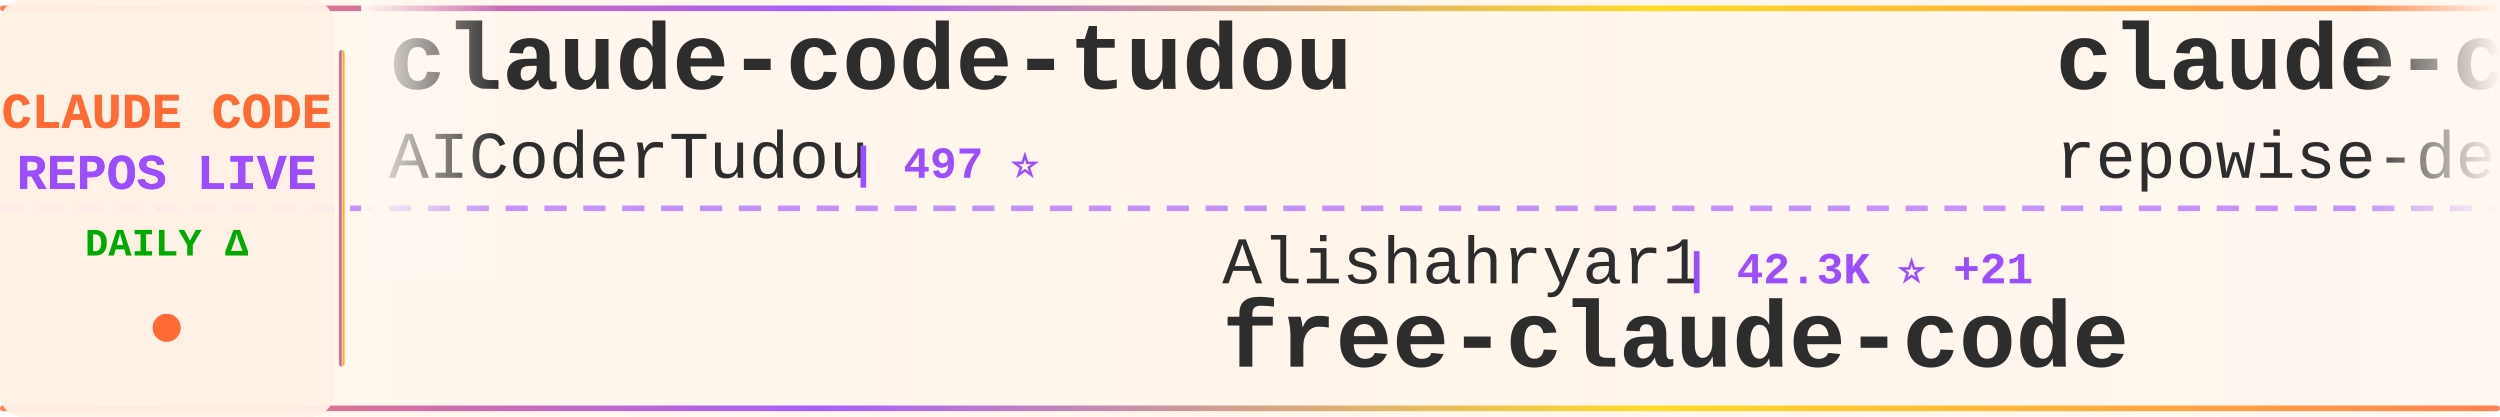
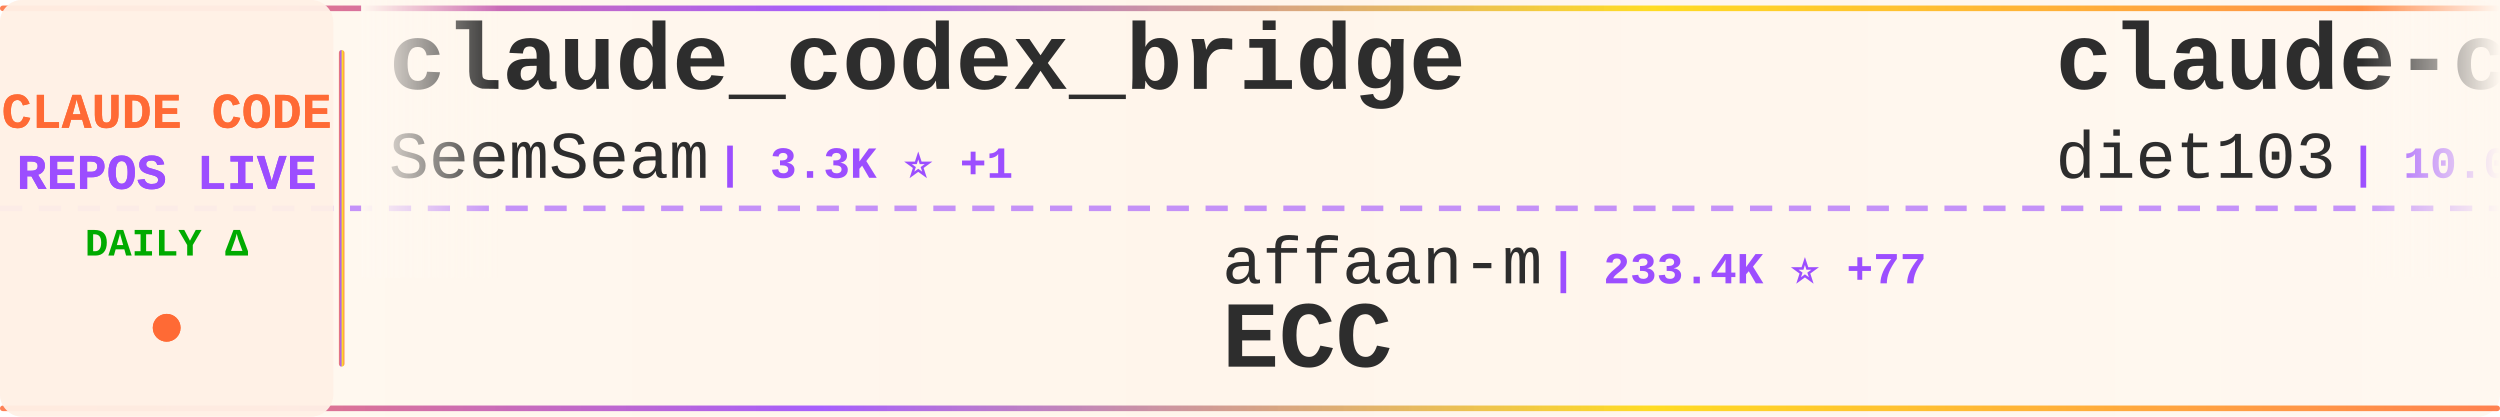
<svg xmlns="http://www.w3.org/2000/svg" width="900" height="150">
  <defs>
    <linearGradient id="tickerBg" x1="0%" y1="0%" x2="100%" y2="0%">
      <stop offset="0%" style="stop-color:#fff8f0;stop-opacity:0.98" />
      <stop offset="50%" style="stop-color:#fff5eb;stop-opacity:1" />
      <stop offset="100%" style="stop-color:#fff8f0;stop-opacity:0.98" />
    </linearGradient>
    <linearGradient id="borderGrad" x1="0%" y1="0%" x2="100%" y2="0%">
      <stop offset="0%" style="stop-color:#FF6B35;stop-opacity:0.85">
        <animate attributeName="stop-opacity" values="0.85;1;0.85" dur="2s" repeatCount="indefinite" />
      </stop>
      <stop offset="33%" style="stop-color:#9C4EFF;stop-opacity:0.9">
        <animate attributeName="stop-opacity" values="0.9;1;0.9" dur="2.2s" repeatCount="indefinite" />
      </stop>
      <stop offset="66%" style="stop-color:#FFD700;stop-opacity:0.85">
        <animate attributeName="stop-opacity" values="0.85;1;0.85" dur="1.8s" repeatCount="indefinite" />
      </stop>
      <stop offset="100%" style="stop-color:#FF6B35;stop-opacity:0.85">
        <animate attributeName="stop-opacity" values="0.85;1;0.85" dur="2s" repeatCount="indefinite" />
      </stop>
    </linearGradient>
    <filter id="textGlow">
      <feGaussianBlur stdDeviation="0.15" result="coloredBlur" />
      <feMerge>
        <feMergeNode in="coloredBlur" />
        <feMergeNode in="SourceGraphic" />
      </feMerge>
    </filter>
    <filter id="metricGlow">
      <feGaussianBlur stdDeviation="0.2" result="coloredBlur" />
      <feMerge>
        <feMergeNode in="coloredBlur" />
        <feMergeNode in="SourceGraphic" />
      </feMerge>
    </filter>
    <linearGradient id="leftFade" x1="0%" y1="0%" x2="100%" y2="0%">
      <stop offset="0%" style="stop-color:#fff8f0;stop-opacity:1" />
      <stop offset="100%" style="stop-color:#fff8f0;stop-opacity:0" />
    </linearGradient>
    <linearGradient id="rightFade" x1="0%" y1="0%" x2="100%" y2="0%">
      <stop offset="0%" style="stop-color:#fff8f0;stop-opacity:0" />
      <stop offset="100%" style="stop-color:#fff8f0;stop-opacity:1" />
    </linearGradient>
  </defs>
  <rect width="900" height="150" fill="url(#tickerBg)" rx="8" />
  <rect x="0" y="2" width="900" height="2" fill="url(#borderGrad)" rx="1" />
  <rect x="0" y="146" width="900" height="2" fill="url(#borderGrad)" rx="1" />
  <line x1="0" y1="75" x2="900" y2="75" stroke="#9C4EFF" stroke-width="2" stroke-dasharray="8 6" opacity="0.6" />
  <rect x="0" y="0" width="120" height="150" fill="#fff0e6" opacity="0.95" rx="8" />
  <text x="60" y="46" font-family="'Courier New', monospace" font-size="18" font-weight="bold" fill="#FF6B35" text-anchor="middle" filter="url(#textGlow)">
    CLAUDE CODE
  </text>
  <text x="60" y="68" font-family="'Courier New', monospace" font-size="18" font-weight="bold" fill="#9C4EFF" text-anchor="middle" filter="url(#textGlow)">
    REPOS LIVE
  </text>
  <text x="60" y="92" font-family="'Courier New', monospace" font-size="14" font-weight="bold" fill="#00aa00" text-anchor="middle">
    DAILY Δ
  </text>
  <circle cx="60" cy="118" r="5" fill="#FF6B35" filter="url(#metricGlow)">
    <animate attributeName="r" values="4;6;4" dur="1.5s" repeatCount="indefinite" />
    <animate attributeName="opacity" values="0.6;1;0.6" dur="1.5s" repeatCount="indefinite" />
  </circle>
  <rect x="122" y="18" width="2" height="114" fill="url(#borderGrad)" rx="1" />
  <clipPath id="tickerClip">
    <rect x="130" y="0" width="770" height="150" />
  </clipPath>
  <g clip-path="url(#tickerClip)">
    <g id="tickerItems">
      <animateTransform attributeName="transform" attributeType="XML" type="translate" from="0 0" to="-3000 0" dur="54s" repeatCount="indefinite" />
      <g transform="translate(0, 0)">
-         <text x="140" y="32" font-family="'Courier New', monospace" font-size="34" font-weight="bold" fill="#2d2d2d">claude-code-tudou</text>
-         <text x="140" y="64" font-family="'Courier New', monospace" font-size="24" font-weight="normal" fill="#2d2d2d" opacity="1.0">AICoderTudou</text>
-         <text x="306" y="64" font-family="'Courier New', monospace" font-size="16" font-weight="bold" fill="#9C4EFF"> | 497 ⭐</text>
+         <text x="140" y="32" font-family="'Courier New', monospace" font-size="34" font-weight="bold" fill="#2d2d2d">claude_codex_bridge</text>
+         <text x="140" y="64" font-family="'Courier New', monospace" font-size="24" font-weight="normal" fill="#2d2d2d" opacity="1.0">SeemSeam</text>
+         <text x="258" y="64" font-family="'Courier New', monospace" font-size="16" font-weight="bold" fill="#9C4EFF"> | 3.3K ⭐ +1</text>
      </g>
      <g transform="translate(300, 0)">
-         <text x="140" y="102" font-family="'Courier New', monospace" font-size="24" font-weight="normal" fill="#2d2d2d" opacity="1.0">Alishahryar1</text>
-         <text x="306" y="102" font-family="'Courier New', monospace" font-size="16" font-weight="bold" fill="#9C4EFF"> | 42.3K ⭐ +21</text>
-         <text x="140" y="132" font-family="'Courier New', monospace" font-size="34" font-weight="bold" fill="#2d2d2d">free-claude-code</text>
+         <text x="140" y="102" font-family="'Courier New', monospace" font-size="24" font-weight="normal" fill="#2d2d2d" opacity="1.0">affaan-m</text>
+         <text x="258" y="102" font-family="'Courier New', monospace" font-size="16" font-weight="bold" fill="#9C4EFF"> | 233.4K ⭐ +77</text>
+         <text x="140" y="132" font-family="'Courier New', monospace" font-size="34" font-weight="bold" fill="#2d2d2d">ECC</text>
      </g>
      <g transform="translate(600, 0)">
-         <text x="140" y="32" font-family="'Courier New', monospace" font-size="34" font-weight="bold" fill="#2d2d2d">claude-code-prompts</text>
-         <text x="140" y="64" font-family="'Courier New', monospace" font-size="24" font-weight="normal" fill="#2d2d2d" opacity="1.0">repowise-dev</text>
-         <text x="306" y="64" font-family="'Courier New', monospace" font-size="16" font-weight="bold" fill="#9C4EFF"> | 1.2K ⭐</text>
+         <text x="140" y="32" font-family="'Courier New', monospace" font-size="34" font-weight="bold" fill="#2d2d2d">claude-code-infrastructu...</text>
+         <text x="140" y="64" font-family="'Courier New', monospace" font-size="24" font-weight="normal" fill="#2d2d2d" opacity="1.0">diet103</text>
+         <text x="246" y="64" font-family="'Courier New', monospace" font-size="16" font-weight="bold" fill="#9C4EFF"> | 10.0K ⭐ -1</text>
      </g>
      <g transform="translate(900, 0)">
-         <text x="140" y="102" font-family="'Courier New', monospace" font-size="24" font-weight="normal" fill="#2d2d2d" opacity="1.0">anthropics</text>
-         <text x="282" y="102" font-family="'Courier New', monospace" font-size="16" font-weight="bold" fill="#9C4EFF"> | 164.2K ⭐ +36</text>
-         <text x="140" y="132" font-family="'Courier New', monospace" font-size="34" font-weight="bold" fill="#2d2d2d">skills</text>
+         <text x="140" y="102" font-family="'Courier New', monospace" font-size="24" font-weight="normal" fill="#2d2d2d" opacity="1.0">fazxes</text>
+         <text x="234" y="102" font-family="'Courier New', monospace" font-size="16" font-weight="bold" fill="#9C4EFF"> | 227 ⭐</text>
+         <text x="140" y="132" font-family="'Courier New', monospace" font-size="34" font-weight="bold" fill="#2d2d2d">Claude-code</text>
      </g>
      <g transform="translate(1200, 0)">
-         <text x="140" y="32" font-family="'Courier New', monospace" font-size="34" font-weight="bold" fill="#2d2d2d">claude-code-hooks-master...</text>
-         <text x="140" y="64" font-family="'Courier New', monospace" font-size="24" font-weight="normal" fill="#2d2d2d" opacity="1.0">disler</text>
-         <text x="234" y="64" font-family="'Courier New', monospace" font-size="16" font-weight="bold" fill="#9C4EFF"> | 3.8K ⭐ +1</text>
+         <text x="140" y="32" font-family="'Courier New', monospace" font-size="34" font-weight="bold" fill="#2d2d2d">claude-code-plugins-plus...</text>
+         <text x="140" y="64" font-family="'Courier New', monospace" font-size="24" font-weight="normal" fill="#2d2d2d" opacity="1.0">jeremylongshore</text>
+         <text x="342" y="64" font-family="'Courier New', monospace" font-size="16" font-weight="bold" fill="#9C4EFF"> | 2.6K ⭐ +1</text>
      </g>
      <g transform="translate(1500, 0)">
-         <text x="140" y="102" font-family="'Courier New', monospace" font-size="24" font-weight="normal" fill="#2d2d2d" opacity="1.0">wanshuiyin</text>
-         <text x="282" y="102" font-family="'Courier New', monospace" font-size="16" font-weight="bold" fill="#9C4EFF"> | 13.9K ⭐ +11</text>
-         <text x="140" y="132" font-family="'Courier New', monospace" font-size="34" font-weight="bold" fill="#2d2d2d">Auto-claude-code-researc...</text>
+         <text x="140" y="102" font-family="'Courier New', monospace" font-size="24" font-weight="normal" fill="#2d2d2d" opacity="1.0">ykdojo</text>
+         <text x="234" y="102" font-family="'Courier New', monospace" font-size="16" font-weight="bold" fill="#9C4EFF"> | 9.4K ⭐ +1</text>
+         <text x="140" y="132" font-family="'Courier New', monospace" font-size="34" font-weight="bold" fill="#2d2d2d">claude-code-tips</text>
      </g>
      <g transform="translate(1800, 0)">
-         <text x="140" y="32" font-family="'Courier New', monospace" font-size="34" font-weight="bold" fill="#2d2d2d">ralph-claude-code</text>
-         <text x="140" y="64" font-family="'Courier New', monospace" font-size="24" font-weight="normal" fill="#2d2d2d" opacity="1.0">frankbria</text>
-         <text x="270" y="64" font-family="'Courier New', monospace" font-size="16" font-weight="bold" fill="#9C4EFF"> | 9.6K ⭐ +1</text>
+         <text x="140" y="32" font-family="'Courier New', monospace" font-size="34" font-weight="bold" fill="#2d2d2d">claude-code-rust</text>
+         <text x="140" y="64" font-family="'Courier New', monospace" font-size="24" font-weight="normal" fill="#2d2d2d" opacity="1.0">lorryjovens-hub</text>
+         <text x="342" y="64" font-family="'Courier New', monospace" font-size="16" font-weight="bold" fill="#9C4EFF"> | 1.7K ⭐</text>
      </g>
      <g transform="translate(2100, 0)">
-         <text x="140" y="102" font-family="'Courier New', monospace" font-size="24" font-weight="normal" fill="#2d2d2d" opacity="1.0">luyao618</text>
-         <text x="258" y="102" font-family="'Courier New', monospace" font-size="16" font-weight="bold" fill="#9C4EFF"> | 1.6K ⭐</text>
-         <text x="140" y="132" font-family="'Courier New', monospace" font-size="34" font-weight="bold" fill="#2d2d2d">Claude-Code-Source-Study</text>
+         <text x="140" y="102" font-family="'Courier New', monospace" font-size="24" font-weight="normal" fill="#2d2d2d" opacity="1.0">ChinaSiro</text>
+         <text x="270" y="102" font-family="'Courier New', monospace" font-size="16" font-weight="bold" fill="#9C4EFF"> | 9.6K ⭐</text>
+         <text x="140" y="132" font-family="'Courier New', monospace" font-size="34" font-weight="bold" fill="#2d2d2d">claude-code-sourcemap</text>
      </g>
      <g transform="translate(2400, 0)">
-         <text x="140" y="32" font-family="'Courier New', monospace" font-size="34" font-weight="bold" fill="#2d2d2d">claude-code-action</text>
+         <text x="140" y="32" font-family="'Courier New', monospace" font-size="34" font-weight="bold" fill="#2d2d2d">claude-code-security-rev...</text>
        <text x="140" y="64" font-family="'Courier New', monospace" font-size="24" font-weight="normal" fill="#2d2d2d" opacity="1.0">anthropics</text>
-         <text x="282" y="64" font-family="'Courier New', monospace" font-size="16" font-weight="bold" fill="#9C4EFF"> | 8.5K ⭐ +3</text>
+         <text x="282" y="64" font-family="'Courier New', monospace" font-size="16" font-weight="bold" fill="#9C4EFF"> | 5.6K ⭐ +1</text>
      </g>
      <g transform="translate(2700, 0)">
-         <text x="140" y="102" font-family="'Courier New', monospace" font-size="24" font-weight="normal" fill="#2d2d2d" opacity="1.0">liuup</text>
-         <text x="222" y="102" font-family="'Courier New', monospace" font-size="16" font-weight="bold" fill="#9C4EFF"> | 3.6K ⭐</text>
-         <text x="140" y="132" font-family="'Courier New', monospace" font-size="34" font-weight="bold" fill="#2d2d2d">claude-code-analysis</text>
+         <text x="140" y="102" font-family="'Courier New', monospace" font-size="24" font-weight="normal" fill="#2d2d2d" opacity="1.0">ponponon</text>
+         <text x="258" y="102" font-family="'Courier New', monospace" font-size="16" font-weight="bold" fill="#9C4EFF"> | 2.3K ⭐ +1</text>
+         <text x="140" y="132" font-family="'Courier New', monospace" font-size="34" font-weight="bold" fill="#2d2d2d">claude_code_src</text>
      </g>
      <g transform="translate(3000, 0)">
-         <text x="140" y="32" font-family="'Courier New', monospace" font-size="34" font-weight="bold" fill="#2d2d2d">claude-code-tudou</text>
-         <text x="140" y="64" font-family="'Courier New', monospace" font-size="24" font-weight="normal" fill="#2d2d2d" opacity="1.0">AICoderTudou</text>
-         <text x="306" y="64" font-family="'Courier New', monospace" font-size="16" font-weight="bold" fill="#9C4EFF"> | 497 ⭐</text>
+         <text x="140" y="32" font-family="'Courier New', monospace" font-size="34" font-weight="bold" fill="#2d2d2d">claude_codex_bridge</text>
+         <text x="140" y="64" font-family="'Courier New', monospace" font-size="24" font-weight="normal" fill="#2d2d2d" opacity="1.0">SeemSeam</text>
+         <text x="258" y="64" font-family="'Courier New', monospace" font-size="16" font-weight="bold" fill="#9C4EFF"> | 3.3K ⭐ +1</text>
      </g>
      <g transform="translate(3300, 0)">
-         <text x="140" y="102" font-family="'Courier New', monospace" font-size="24" font-weight="normal" fill="#2d2d2d" opacity="1.0">Alishahryar1</text>
-         <text x="306" y="102" font-family="'Courier New', monospace" font-size="16" font-weight="bold" fill="#9C4EFF"> | 42.3K ⭐ +21</text>
-         <text x="140" y="132" font-family="'Courier New', monospace" font-size="34" font-weight="bold" fill="#2d2d2d">free-claude-code</text>
+         <text x="140" y="102" font-family="'Courier New', monospace" font-size="24" font-weight="normal" fill="#2d2d2d" opacity="1.0">affaan-m</text>
+         <text x="258" y="102" font-family="'Courier New', monospace" font-size="16" font-weight="bold" fill="#9C4EFF"> | 233.4K ⭐ +77</text>
+         <text x="140" y="132" font-family="'Courier New', monospace" font-size="34" font-weight="bold" fill="#2d2d2d">ECC</text>
      </g>
      <g transform="translate(3600, 0)">
-         <text x="140" y="32" font-family="'Courier New', monospace" font-size="34" font-weight="bold" fill="#2d2d2d">claude-code-prompts</text>
-         <text x="140" y="64" font-family="'Courier New', monospace" font-size="24" font-weight="normal" fill="#2d2d2d" opacity="1.0">repowise-dev</text>
-         <text x="306" y="64" font-family="'Courier New', monospace" font-size="16" font-weight="bold" fill="#9C4EFF"> | 1.2K ⭐</text>
+         <text x="140" y="32" font-family="'Courier New', monospace" font-size="34" font-weight="bold" fill="#2d2d2d">claude-code-infrastructu...</text>
+         <text x="140" y="64" font-family="'Courier New', monospace" font-size="24" font-weight="normal" fill="#2d2d2d" opacity="1.0">diet103</text>
+         <text x="246" y="64" font-family="'Courier New', monospace" font-size="16" font-weight="bold" fill="#9C4EFF"> | 10.0K ⭐ -1</text>
      </g>
      <g transform="translate(3900, 0)">
-         <text x="140" y="102" font-family="'Courier New', monospace" font-size="24" font-weight="normal" fill="#2d2d2d" opacity="1.0">anthropics</text>
-         <text x="282" y="102" font-family="'Courier New', monospace" font-size="16" font-weight="bold" fill="#9C4EFF"> | 164.2K ⭐ +36</text>
-         <text x="140" y="132" font-family="'Courier New', monospace" font-size="34" font-weight="bold" fill="#2d2d2d">skills</text>
+         <text x="140" y="102" font-family="'Courier New', monospace" font-size="24" font-weight="normal" fill="#2d2d2d" opacity="1.0">fazxes</text>
+         <text x="234" y="102" font-family="'Courier New', monospace" font-size="16" font-weight="bold" fill="#9C4EFF"> | 227 ⭐</text>
+         <text x="140" y="132" font-family="'Courier New', monospace" font-size="34" font-weight="bold" fill="#2d2d2d">Claude-code</text>
      </g>
    </g>
  </g>
  <rect x="130" y="0" width="50" height="100" fill="url(#leftFade)" />
  <rect x="850" y="0" width="50" height="100" fill="url(#rightFade)" />
</svg>
